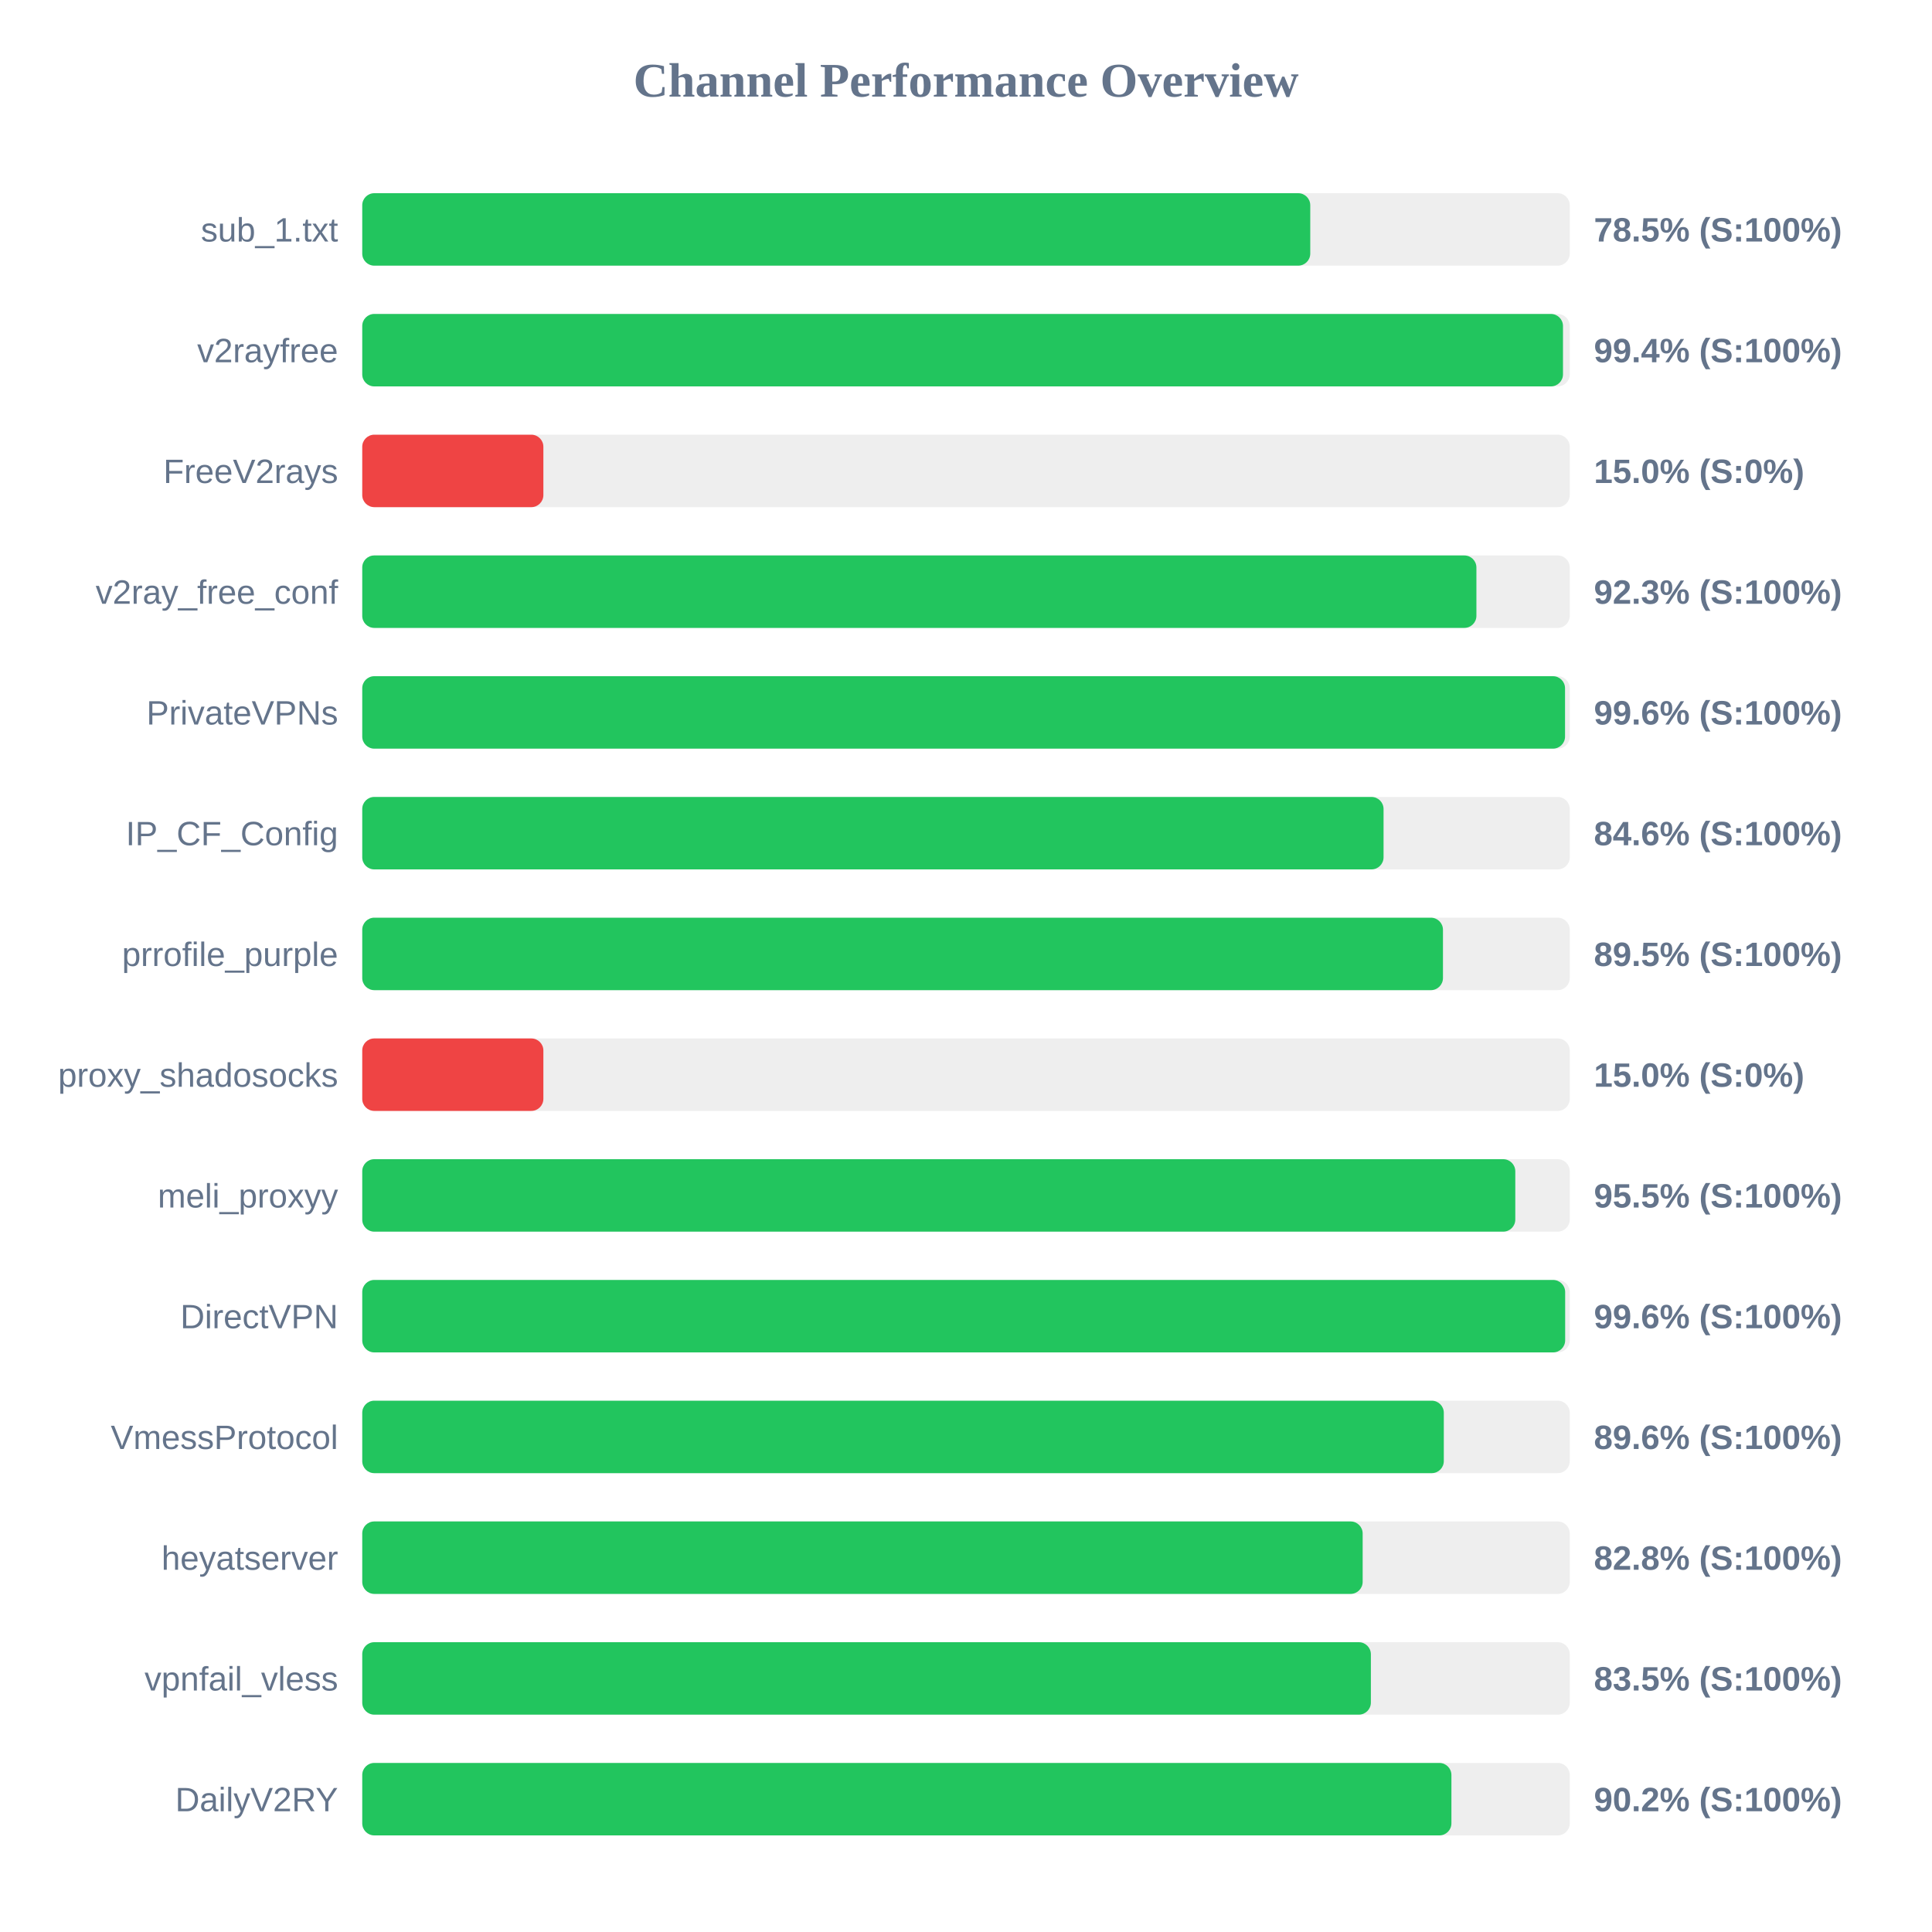
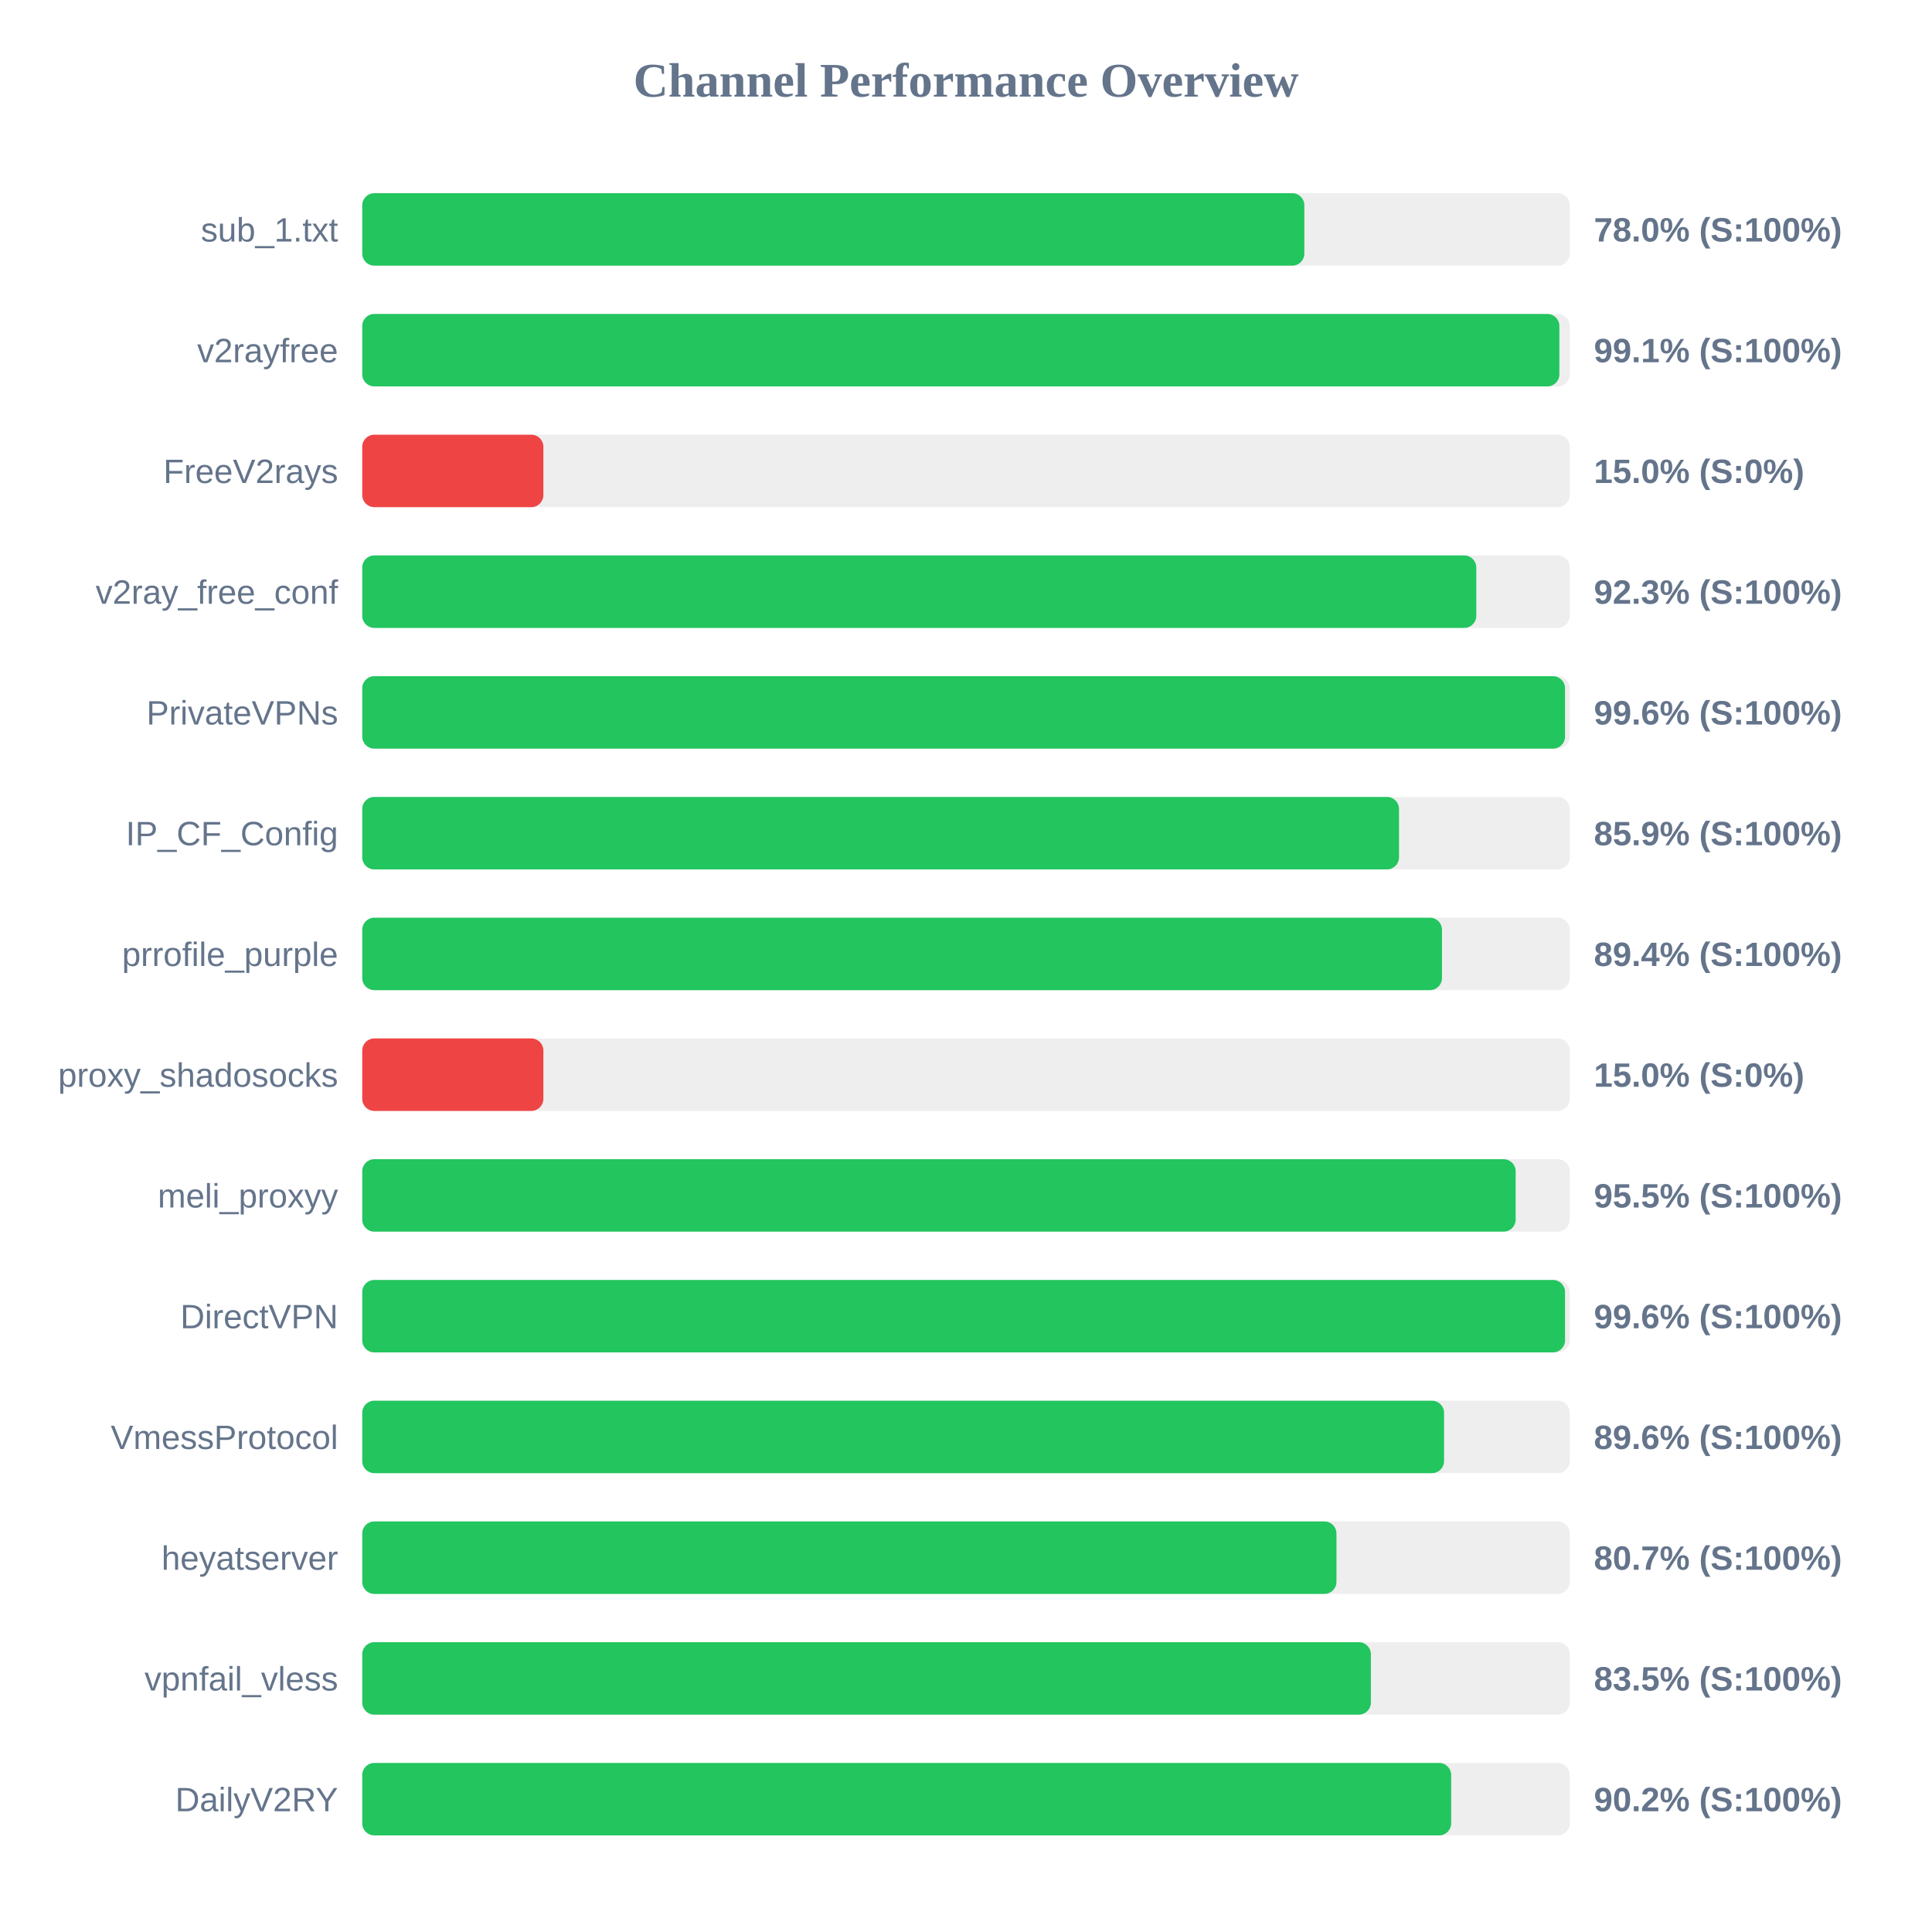
<svg xmlns="http://www.w3.org/2000/svg" width="800" height="800" version="1.1">
  <style>
        .row { font: 14px Arial; fill: #64748b; }
        .score { font: bold 14px Arial; fill: #64748b; }
    </style>
  <text x="400" y="40" text-anchor="middle" font-size="20px" font-weight="bold" fill="#64748b">Channel Performance Overview</text>
  <rect x="150" y="80" width="500" height="30" fill="#eee" rx="5" />
-   <rect x="150" y="80" width="392.55" height="30" fill="#22c55e" rx="5" />
+   <rect x="150" y="80" width="390.1" height="30" fill="#22c55e" rx="5" />
  <text x="140" y="100" text-anchor="end" class="row">sub_1.txt</text>
-   <text x="660" y="100" text-anchor="start" class="score">78.5% (S:100%)</text>
+   <text x="660" y="100" text-anchor="start" class="score">78.0% (S:100%)</text>
  <rect x="150" y="130" width="500" height="30" fill="#eee" rx="5" />
-   <rect x="150" y="130" width="497.2" height="30" fill="#22c55e" rx="5" />
+   <rect x="150" y="130" width="495.7" height="30" fill="#22c55e" rx="5" />
  <text x="140" y="150" text-anchor="end" class="row">v2rayfree</text>
-   <text x="660" y="150" text-anchor="start" class="score">99.4% (S:100%)</text>
+   <text x="660" y="150" text-anchor="start" class="score">99.1% (S:100%)</text>
  <rect x="150" y="180" width="500" height="30" fill="#eee" rx="5" />
  <rect x="150" y="180" width="75.0" height="30" fill="#ef4444" rx="5" />
  <text x="140" y="200" text-anchor="end" class="row">FreeV2rays</text>
  <text x="660" y="200" text-anchor="start" class="score">15.0% (S:0%)</text>
  <rect x="150" y="230" width="500" height="30" fill="#eee" rx="5" />
-   <rect x="150" y="230" width="461.35" height="30" fill="#22c55e" rx="5" />
+   <rect x="150" y="230" width="461.3" height="30" fill="#22c55e" rx="5" />
  <text x="140" y="250" text-anchor="end" class="row">v2ray_free_conf</text>
  <text x="660" y="250" text-anchor="start" class="score">92.3% (S:100%)</text>
  <rect x="150" y="280" width="500" height="30" fill="#eee" rx="5" />
  <rect x="150" y="280" width="498.05" height="30" fill="#22c55e" rx="5" />
  <text x="140" y="300" text-anchor="end" class="row">PrivateVPNs</text>
  <text x="660" y="300" text-anchor="start" class="score">99.6% (S:100%)</text>
  <rect x="150" y="330" width="500" height="30" fill="#eee" rx="5" />
-   <rect x="150" y="330" width="422.9" height="30" fill="#22c55e" rx="5" />
+   <rect x="150" y="330" width="429.3" height="30" fill="#22c55e" rx="5" />
  <text x="140" y="350" text-anchor="end" class="row">IP_CF_Config</text>
-   <text x="660" y="350" text-anchor="start" class="score">84.6% (S:100%)</text>
+   <text x="660" y="350" text-anchor="start" class="score">85.9% (S:100%)</text>
  <rect x="150" y="380" width="500" height="30" fill="#eee" rx="5" />
-   <rect x="150" y="380" width="447.5" height="30" fill="#22c55e" rx="5" />
+   <rect x="150" y="380" width="447.1" height="30" fill="#22c55e" rx="5" />
  <text x="140" y="400" text-anchor="end" class="row">prrofile_purple</text>
-   <text x="660" y="400" text-anchor="start" class="score">89.5% (S:100%)</text>
+   <text x="660" y="400" text-anchor="start" class="score">89.4% (S:100%)</text>
  <rect x="150" y="430" width="500" height="30" fill="#eee" rx="5" />
  <rect x="150" y="430" width="75.0" height="30" fill="#ef4444" rx="5" />
  <text x="140" y="450" text-anchor="end" class="row">proxy_shadosocks</text>
  <text x="660" y="450" text-anchor="start" class="score">15.0% (S:0%)</text>
  <rect x="150" y="480" width="500" height="30" fill="#eee" rx="5" />
-   <rect x="150" y="480" width="477.45" height="30" fill="#22c55e" rx="5" />
+   <rect x="150" y="480" width="477.6" height="30" fill="#22c55e" rx="5" />
  <text x="140" y="500" text-anchor="end" class="row">meli_proxyy</text>
  <text x="660" y="500" text-anchor="start" class="score">95.5% (S:100%)</text>
  <rect x="150" y="530" width="500" height="30" fill="#eee" rx="5" />
-   <rect x="150" y="530" width="498.1" height="30" fill="#22c55e" rx="5" />
+   <rect x="150" y="530" width="498.05" height="30" fill="#22c55e" rx="5" />
  <text x="140" y="550" text-anchor="end" class="row">DirectVPN</text>
  <text x="660" y="550" text-anchor="start" class="score">99.6% (S:100%)</text>
  <rect x="150" y="580" width="500" height="30" fill="#eee" rx="5" />
-   <rect x="150" y="580" width="447.85" height="30" fill="#22c55e" rx="5" />
+   <rect x="150" y="580" width="447.95" height="30" fill="#22c55e" rx="5" />
  <text x="140" y="600" text-anchor="end" class="row">VmessProtocol</text>
  <text x="660" y="600" text-anchor="start" class="score">89.6% (S:100%)</text>
  <rect x="150" y="630" width="500" height="30" fill="#eee" rx="5" />
-   <rect x="150" y="630" width="414.25" height="30" fill="#22c55e" rx="5" />
+   <rect x="150" y="630" width="403.4" height="30" fill="#22c55e" rx="5" />
  <text x="140" y="650" text-anchor="end" class="row">heyatserver</text>
-   <text x="660" y="650" text-anchor="start" class="score">82.8% (S:100%)</text>
+   <text x="660" y="650" text-anchor="start" class="score">80.7% (S:100%)</text>
  <rect x="150" y="680" width="500" height="30" fill="#eee" rx="5" />
  <rect x="150" y="680" width="417.65" height="30" fill="#22c55e" rx="5" />
  <text x="140" y="700" text-anchor="end" class="row">vpnfail_vless</text>
  <text x="660" y="700" text-anchor="start" class="score">83.5% (S:100%)</text>
  <rect x="150" y="730" width="500" height="30" fill="#eee" rx="5" />
-   <rect x="150" y="730" width="451.0" height="30" fill="#22c55e" rx="5" />
+   <rect x="150" y="730" width="450.9" height="30" fill="#22c55e" rx="5" />
  <text x="140" y="750" text-anchor="end" class="row">DailyV2RY</text>
  <text x="660" y="750" text-anchor="start" class="score">90.2% (S:100%)</text>
</svg>
